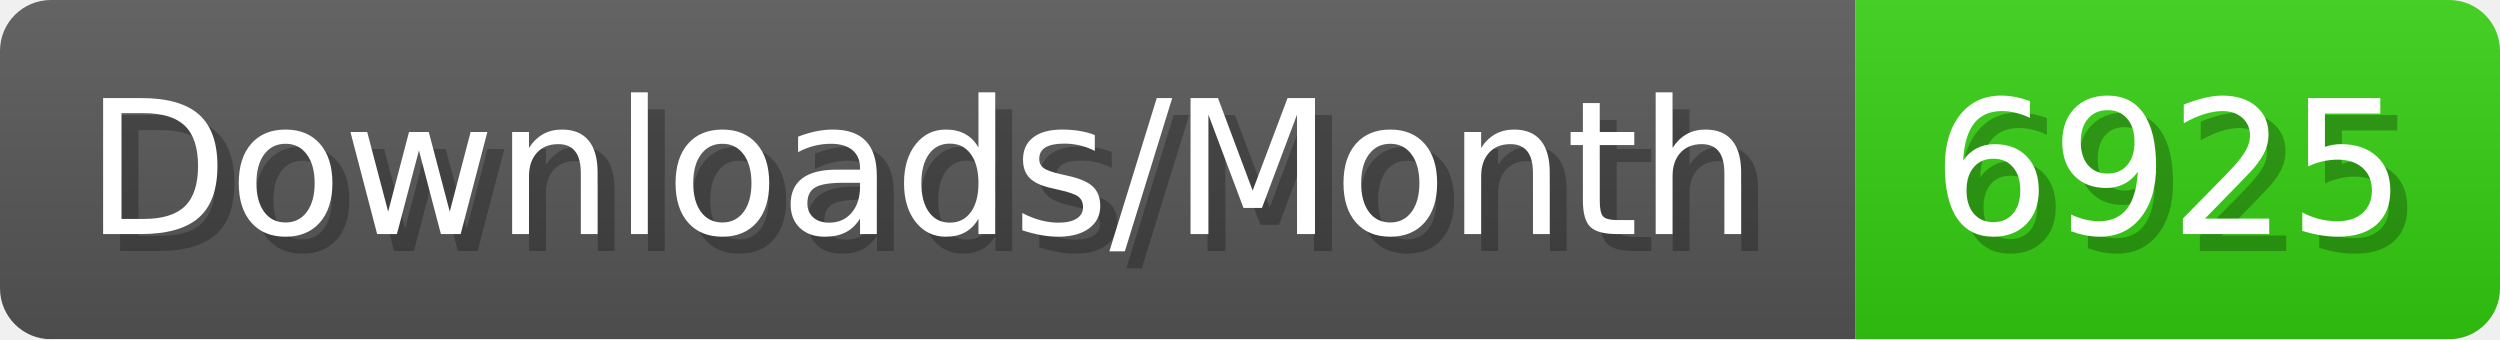
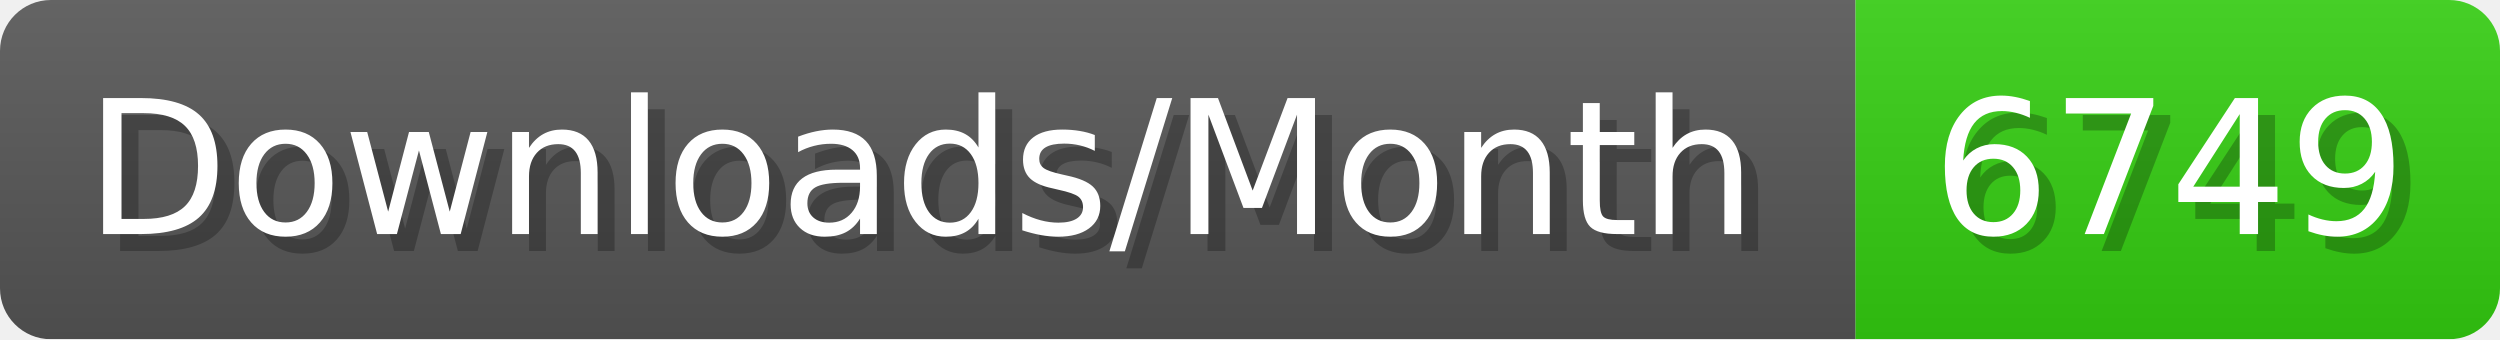
- <svg xmlns="http://www.w3.org/2000/svg" width="147.4" height="20" viewBox="0 0 1474 200" role="img" aria-label="Downloads/Month: 6925">
+ <svg xmlns="http://www.w3.org/2000/svg" width="147.4" height="20" viewBox="0 0 1474 200" role="img" aria-label="Downloads/Month: 6749">
  <linearGradient id="YlXUI" x2="0" y2="100%">
    <stop offset="0" stop-opacity=".1" stop-color="#EEE" />
    <stop offset="1" stop-opacity=".1" />
  </linearGradient>
  <mask id="JHhop">
    <rect width="1474" height="200" rx="30" fill="#FFF" />
  </mask>
  <g mask="url(#JHhop)">
    <rect width="1094" height="200" fill="#555" />
    <rect width="380" height="200" fill="#3C1" x="1094" />
    <rect width="1474" height="200" fill="url(#YlXUI)" />
  </g>
  <g aria-hidden="true" fill="#fff" text-anchor="start" font-family="Verdana,DejaVu Sans,sans-serif" font-size="110">
    <text x="60" y="148" textLength="994" fill="#000" opacity="0.25">Downloads/Month</text>
    <text x="50" y="138" textLength="994">Downloads/Month</text>
-     <text x="1149" y="148" textLength="280" fill="#000" opacity="0.25">6925</text>
-     <text x="1139" y="138" textLength="280">6925</text>
+     <text x="1149" y="148" textLength="280" fill="#000" opacity="0.25">6749</text>
+     <text x="1139" y="138" textLength="280">6749</text>
  </g>
</svg>
